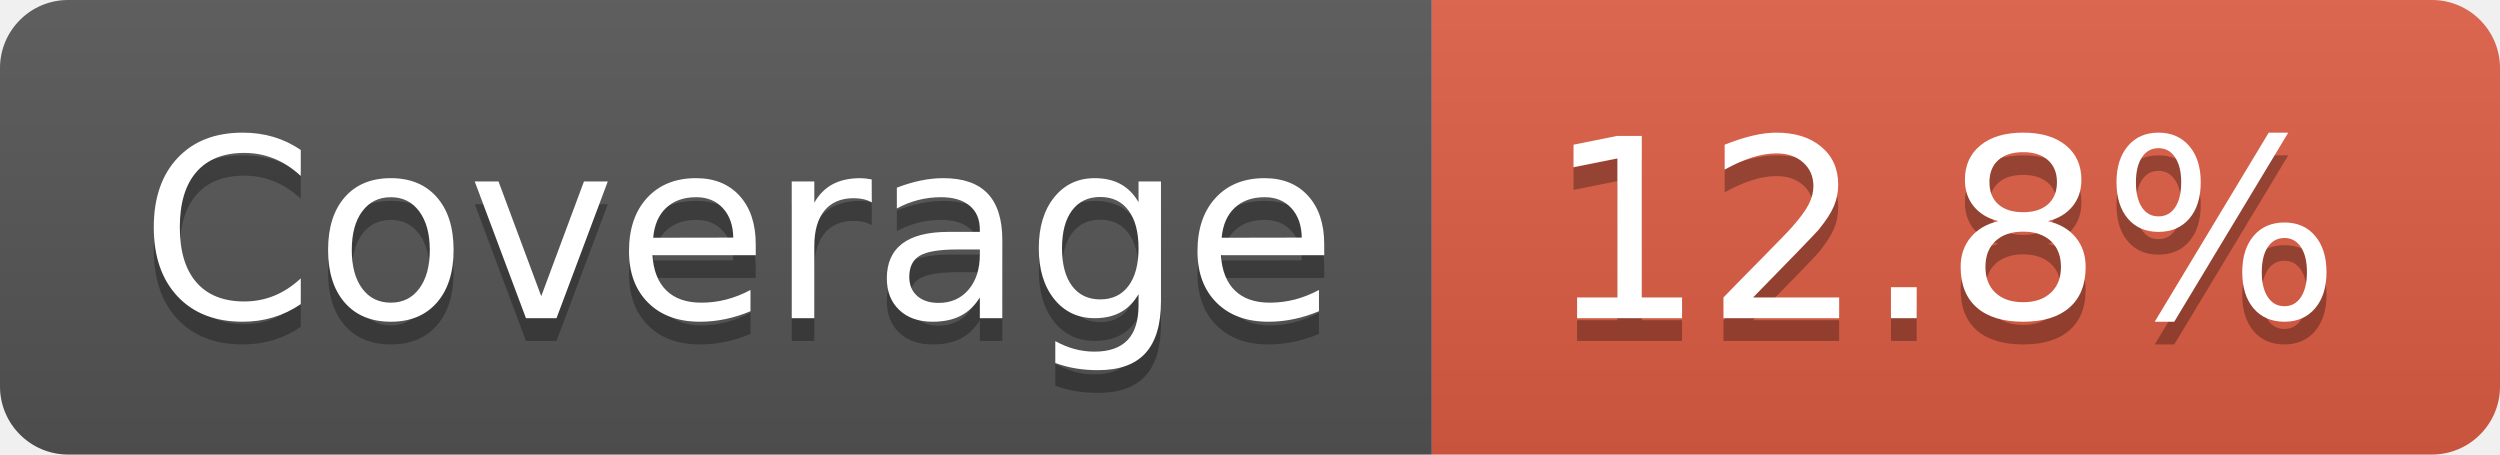
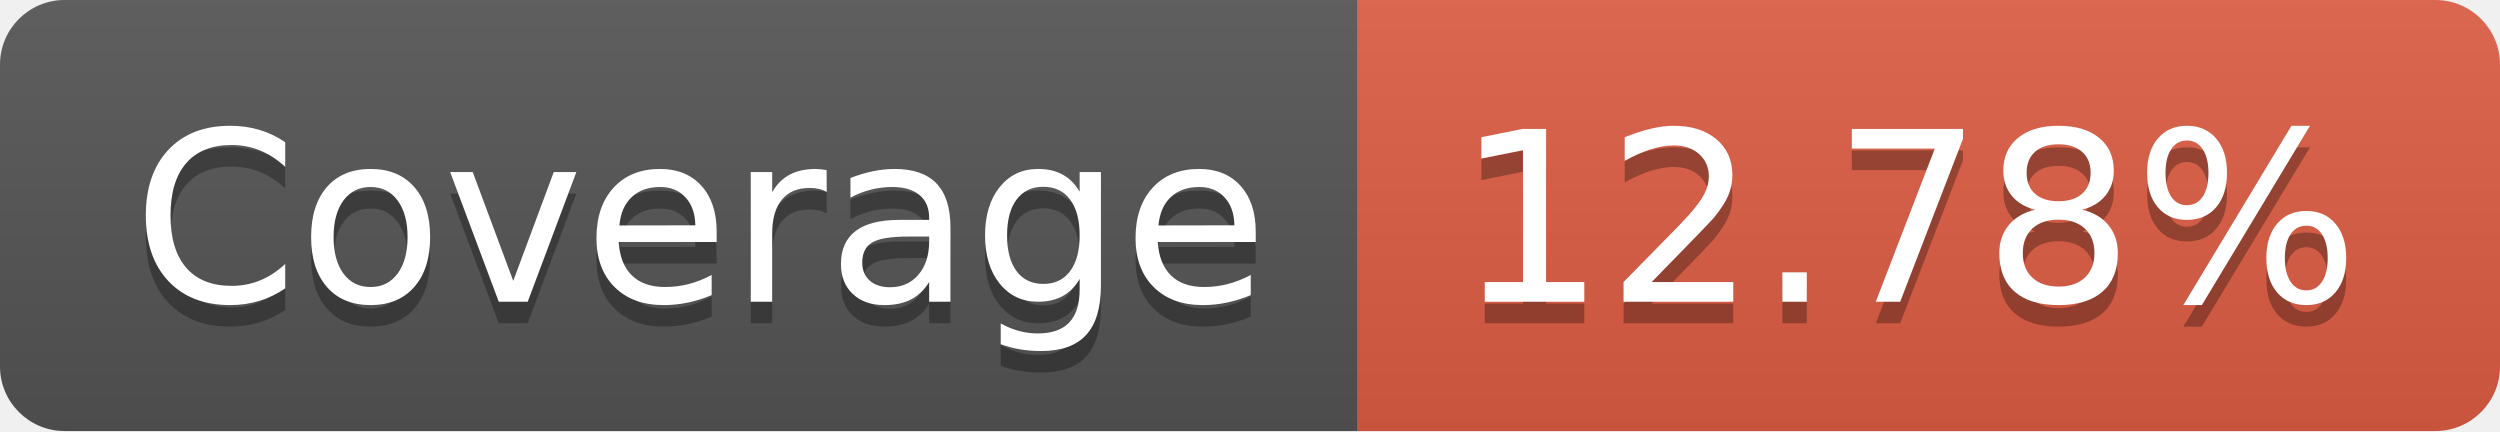
- <svg xmlns="http://www.w3.org/2000/svg" width="110" height="20" role="img" aria-label="Coverage: 12.8%">
+ <svg xmlns="http://www.w3.org/2000/svg" width="116" height="20" role="img" aria-label="Coverage: 12.78%">
  <linearGradient id="s" x2="0" y2="100%">
    <stop offset="0" stop-color="#bbb" stop-opacity=".1" />
    <stop offset="1" stop-opacity=".1" />
  </linearGradient>
  <clipPath id="r">
-     <rect width="110" height="20" rx="3" fill="#fff" />
+     <rect width="116" height="20" rx="3" fill="#fff" />
  </clipPath>
  <g clip-path="url(#r)">
    <rect width="63" height="20" fill="#555" />
-     <rect x="63" width="47" height="20" fill="#e05d44" />
-     <rect width="110" height="20" fill="url(#s)" />
+     <rect x="63" width="53" height="20" fill="#e05d44" />
+     <rect width="116" height="20" fill="url(#s)" />
  </g>
  <g fill="#fff" text-anchor="middle" font-family="Verdana,Geneva,DejaVu Sans,sans-serif" text-rendering="geometricPrecision" font-size="110">
    <text aria-hidden="true" x="325" y="150" fill="#010101" fill-opacity=".3" transform="scale(.1)" textLength="530">Coverage</text>
    <text x="325" y="140" transform="scale(.1)" fill="#fff" textLength="530">Coverage</text>
-     <text aria-hidden="true" x="855" y="150" fill="#010101" fill-opacity=".3" transform="scale(.1)" textLength="370">12.8%</text>
-     <text x="855" y="140" transform="scale(.1)" fill="#fff" textLength="370">12.8%</text>
+     <text aria-hidden="true" x="885" y="150" fill="#010101" fill-opacity=".3" transform="scale(.1)" textLength="430">12.78%</text>
+     <text x="885" y="140" transform="scale(.1)" fill="#fff" textLength="430">12.78%</text>
  </g>
</svg>
